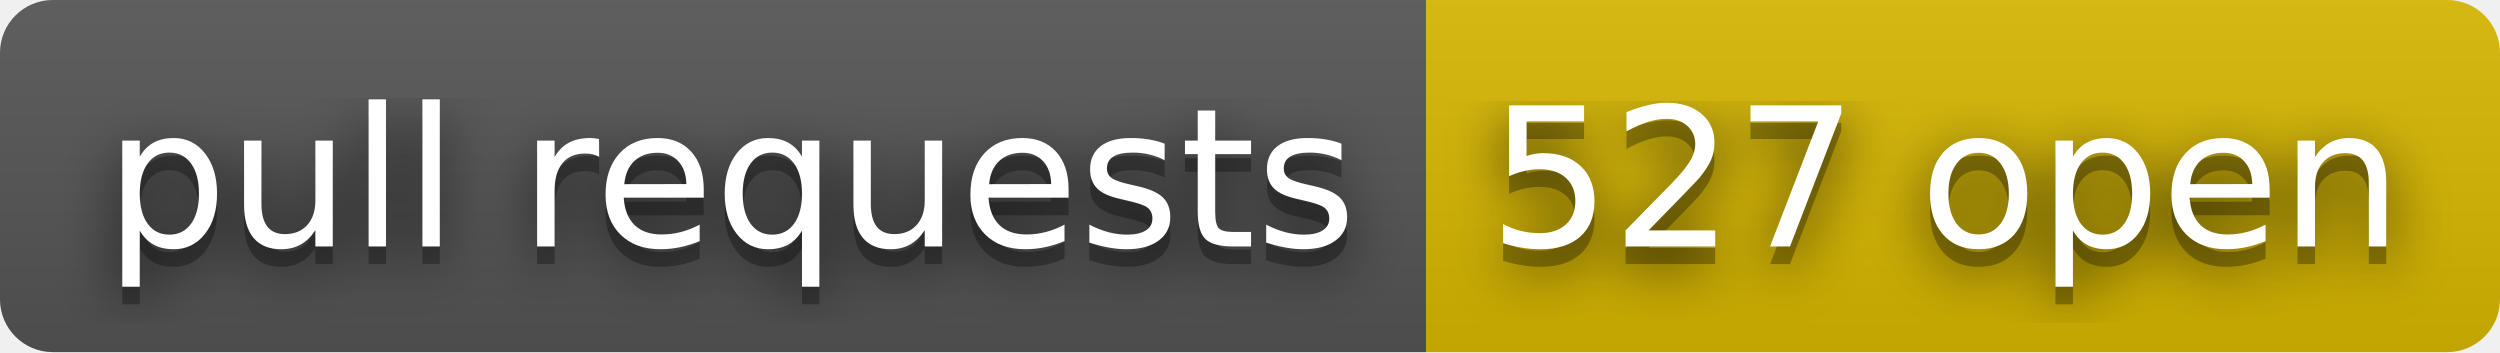
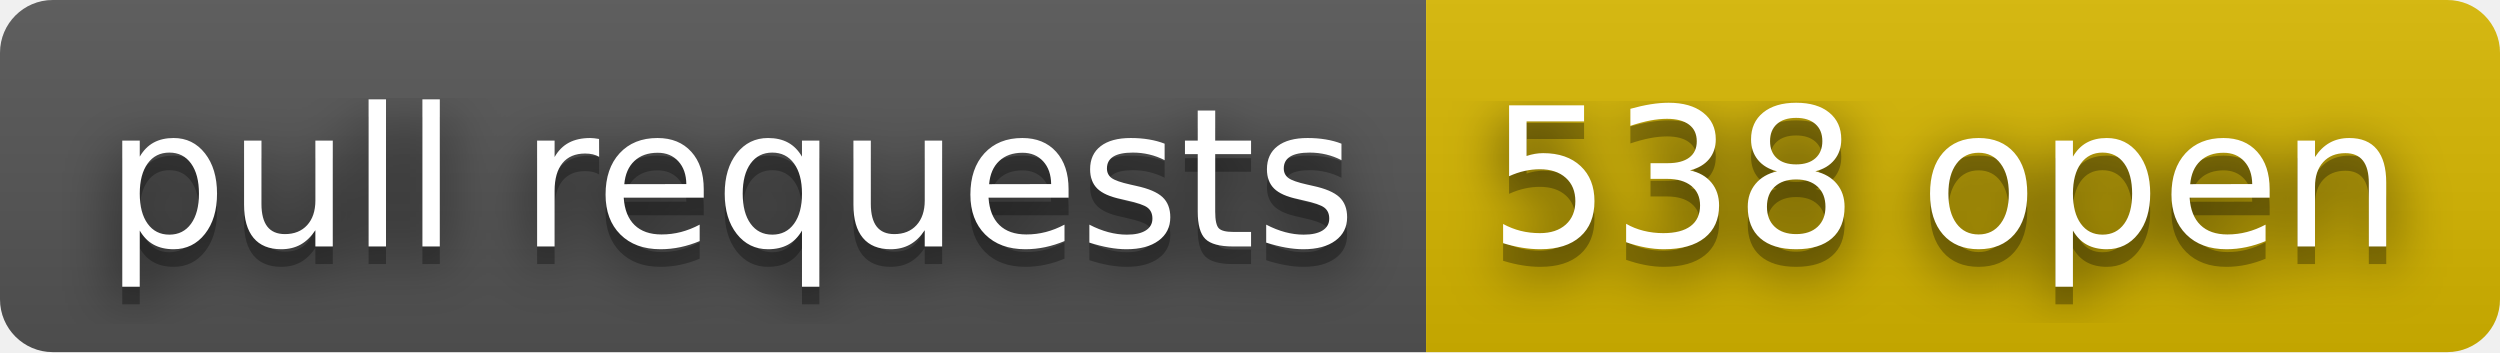
- <svg xmlns="http://www.w3.org/2000/svg" width="142" height="20" role="img" aria-label="pull requests: 527 open">
+ <svg xmlns="http://www.w3.org/2000/svg" width="142" height="20" role="img" aria-label="pull requests: 538 open">
  <filter id="blur">
    <feGaussianBlur stdDeviation="16" />
  </filter>
  <linearGradient id="s" x2="0" y2="100%">
    <stop offset="0" stop-color="#bbb" stop-opacity=".1" />
    <stop offset="1" stop-opacity=".1" />
  </linearGradient>
  <clipPath id="r">
    <rect width="142" height="20" rx="3" />
  </clipPath>
  <g clip-path="url(#r)">
    <rect width="81" height="20" fill="#555" />
    <rect x="81" width="61" height="20" fill="#d8b800" />
    <rect width="142" height="20" fill="url(#s)" />
  </g>
  <g fill="#fff" text-anchor="middle" font-family="Verdana,Geneva,DejaVu Sans,sans-serif" text-rendering="geometricPrecision" font-size="110">
    <g transform="scale(.1)">
      <g aria-hidden="true" fill="#010101">
        <text x="415" y="150" fill-opacity=".8" filter="url(#blur)" textLength="710">pull requests</text>
        <text x="415" y="150" fill-opacity=".3" textLength="710">pull requests</text>
      </g>
      <text x="415" y="140" textLength="710">pull requests</text>
    </g>
    <g transform="scale(.1)">
      <g aria-hidden="true" fill="#010101">
-         <text x="1105" y="150" fill-opacity=".8" filter="url(#blur)" textLength="510">527 open</text>
-         <text x="1105" y="150" fill-opacity=".3" textLength="510">527 open</text>
+         <text x="1105" y="150" fill-opacity=".8" filter="url(#blur)" textLength="510">538 open</text>
+         <text x="1105" y="150" fill-opacity=".3" textLength="510">538 open</text>
      </g>
-       <text x="1105" y="140" textLength="510">527 open</text>
+       <text x="1105" y="140" textLength="510">538 open</text>
    </g>
  </g>
</svg>
